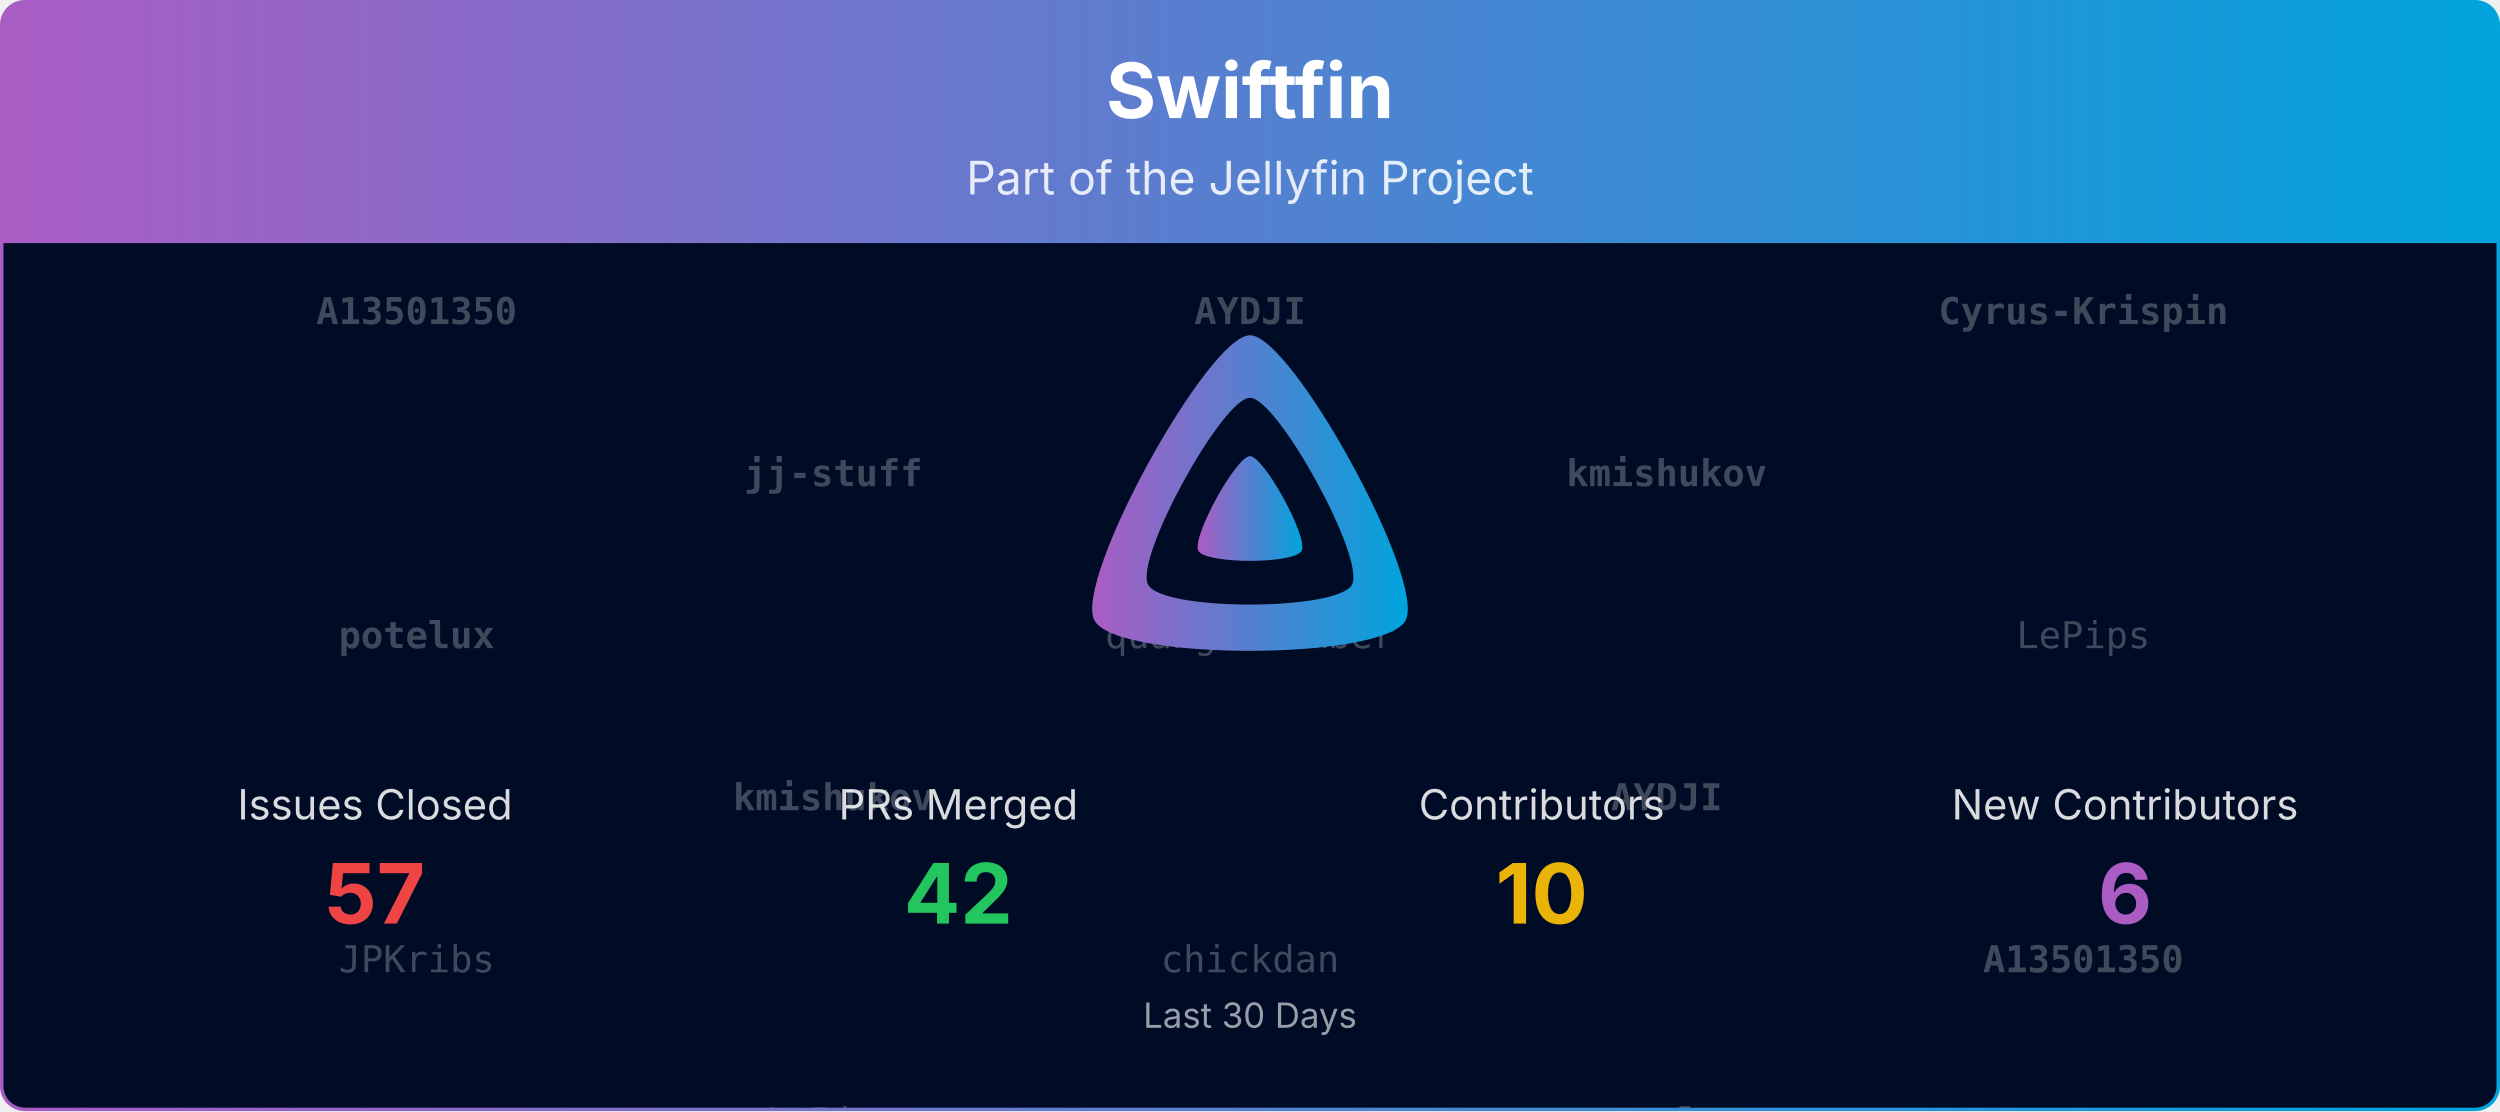
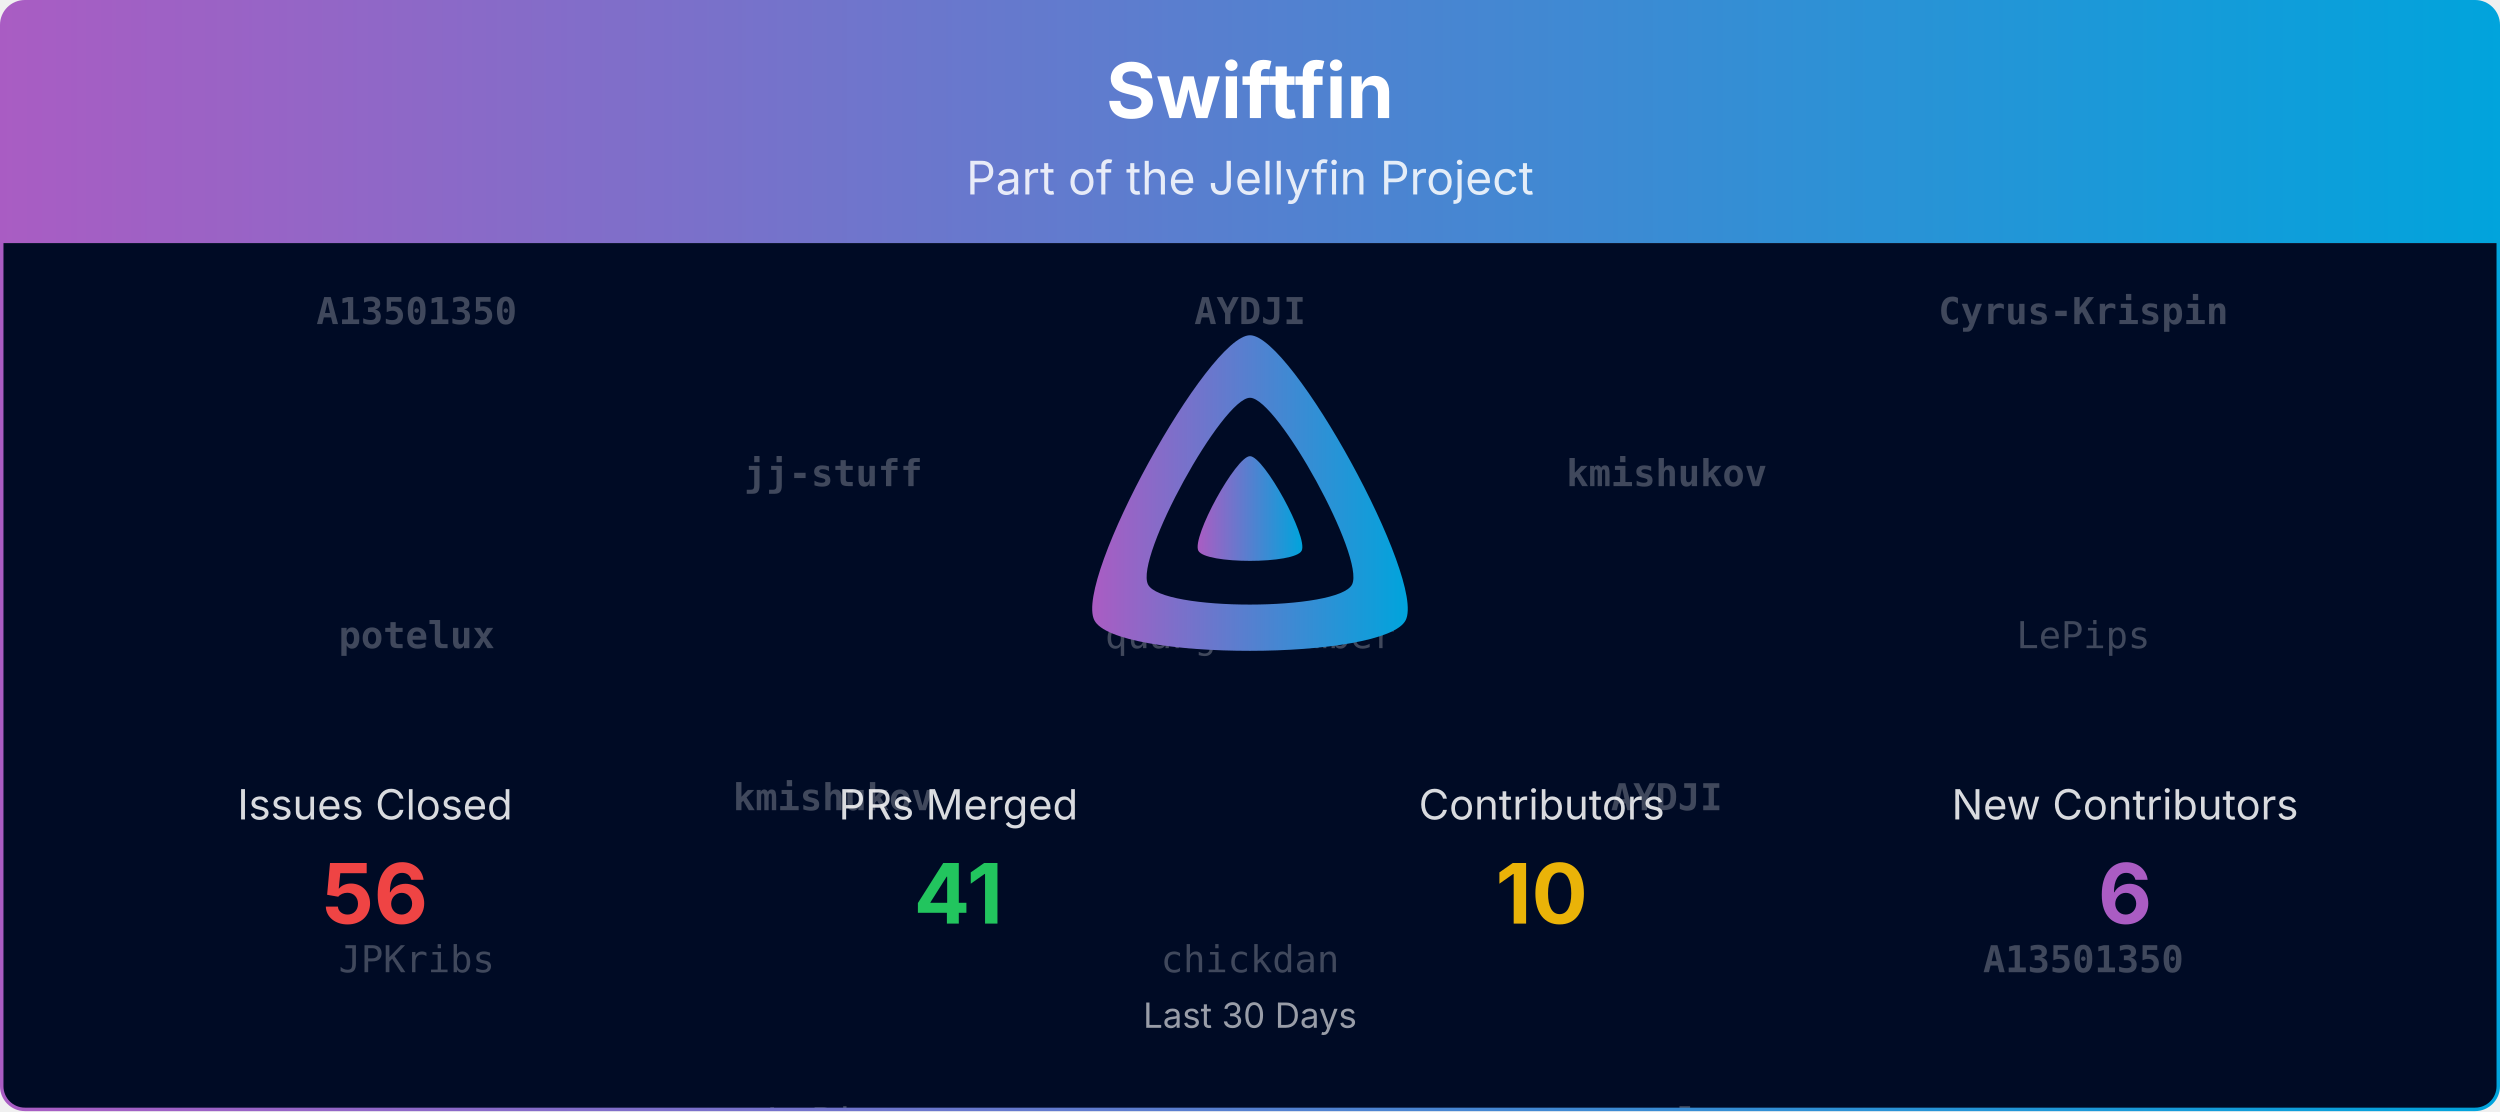
<svg xmlns="http://www.w3.org/2000/svg" viewBox="0 0 1080 480" width="100%" role="img" aria-label="Swiftfin">
  <defs>
    <linearGradient id="banner-swiftfin-grad" x1="0" y1="0" x2="1" y2="0">
      <stop offset="0%" stop-color="#AA5CC3" />
      <stop offset="100%" stop-color="#00A4DC" />
    </linearGradient>
    <clipPath id="banner-swiftfin-grad-clip">
      <rect x="0.75" y="0.75" width="1078.5" height="478.5" rx="10" ry="10" />
    </clipPath>
  </defs>
  <defs>
    <clipPath id="banner-swiftfin-grad-rain-clip">
      <rect x="0.75" y="105" width="1078.5" height="374.25" />
    </clipPath>
  </defs>
  <g clip-path="url(#banner-swiftfin-grad-clip)">
    <path d="M0.75,10.75 A10.0,10.0 0 0 1 10.75,0.75 L1069.25,0.75 A10.0,10.0 0 0 1 1079.25,10.75 L1079.25,105.00 L0.75,105.00 Z" fill="url(#banner-swiftfin-grad)" />
    <text x="540.0" y="51" text-anchor="middle" font-size="33" font-weight="700" font-family="Plus Jakarta Sans, system-ui, -apple-system, Segoe UI, sans-serif" fill="#ffffff">Swiftfin</text>
    <text x="540.0" y="84" text-anchor="middle" font-size="20" font-family="Plus Jakarta Sans, system-ui, -apple-system, Segoe UI, sans-serif" fill="#ffffff" opacity="0.85">Part of the Jellyfin Project</text>
    <rect x="0.75" y="105" width="1078.5" height="374.25" fill="#000b25" />
    <g opacity="0.25" clip-path="url(#banner-swiftfin-grad-rain-clip)" font-family="ui-monospace, SFMono-Regular, Menlo, Consolas, monospace" font-size="16" fill="#ffffff" text-anchor="middle">
      <g transform="translate(180.00,105)">
        <g>
          <animateTransform attributeName="transform" type="translate" values="0,-420;0,0" dur="10.00s" begin="-0.00s" repeatCount="indefinite" />
          <text y="35.0" font-weight="700">A13501350</text>
          <text y="175.0" font-weight="700">potelux</text>
          <text y="315.0">JPKribs</text>
          <text y="455.0" font-weight="700">A13501350</text>
          <text y="595.0" font-weight="700">potelux</text>
          <text y="735.0">JPKribs</text>
        </g>
      </g>
      <g transform="translate(540.00,105)">
        <g>
          <animateTransform attributeName="transform" type="translate" values="0,-420;0,0" dur="10.00s" begin="-1.91s" repeatCount="indefinite" />
          <text y="35.0" font-weight="700">AYDJI</text>
          <text y="175.0">quangDecember</text>
          <text y="315.0">chickdan</text>
          <text y="455.0" font-weight="700">AYDJI</text>
          <text y="595.0">quangDecember</text>
          <text y="735.0">chickdan</text>
        </g>
      </g>
      <g transform="translate(900.00,105)">
        <g>
          <animateTransform attributeName="transform" type="translate" values="0,-420;0,0" dur="10.00s" begin="-3.82s" repeatCount="indefinite" />
          <text y="35.0" font-weight="700">Cyrus-Krispin</text>
          <text y="175.0">LePips</text>
          <text y="315.0" font-weight="700">A13501350</text>
          <text y="455.0" font-weight="700">Cyrus-Krispin</text>
          <text y="595.0">LePips</text>
          <text y="735.0" font-weight="700">A13501350</text>
        </g>
      </g>
      <g transform="translate(360.00,105)">
        <g>
          <animateTransform attributeName="transform" type="translate" values="0,-420;0,0" dur="10.00s" begin="-5.73s" repeatCount="indefinite" />
          <text y="105.0" font-weight="700">jj-stuff</text>
          <text y="245.0" font-weight="700">kmishukov</text>
          <text y="385.0">LePips</text>
          <text y="525.0" font-weight="700">jj-stuff</text>
          <text y="665.0" font-weight="700">kmishukov</text>
          <text y="805.0">LePips</text>
        </g>
      </g>
      <g transform="translate(720.00,105)">
        <g>
          <animateTransform attributeName="transform" type="translate" values="0,-420;0,0" dur="10.00s" begin="-7.64s" repeatCount="indefinite" />
          <text y="105.0" font-weight="700">kmishukov</text>
          <text y="245.0" font-weight="700">AYDJI</text>
          <text y="385.0" font-weight="700">potelux</text>
          <text y="525.0" font-weight="700">kmishukov</text>
          <text y="665.0" font-weight="700">AYDJI</text>
          <text y="805.0" font-weight="700">potelux</text>
        </g>
      </g>
    </g>
    <g transform="translate(465.00,138.00) scale(0.29297)">
      <path fill="url(#banner-swiftfin-grad)" fill-rule="evenodd" d="M256,23.3c-61.6,0-259.8,359.4-229.6,420.1s429.3,60,459.2,0S317.6,23.3,256,23.3zM406.5,390.8c-19.6,39.3-281.1,39.8-300.9,0s110.1-275.3,150.4-275.3S426.1,351.4,406.5,390.8z" />
      <path fill="url(#banner-swiftfin-grad)" d="M256,201.6c-20.4,0-86.2,119.3-76.2,139.4s142.5,19.9,152.4,0S276.5,201.6,256,201.6z" />
    </g>
    <text x="162.0" y="354.0" text-anchor="middle" font-size="18" font-family="Plus Jakarta Sans, system-ui, -apple-system, Segoe UI, sans-serif" fill="#ffffff" opacity="0.85">Issues Closed</text>
-     <text x="162.0" y="399.0" text-anchor="middle" font-size="36" font-weight="700" font-family="Plus Jakarta Sans, system-ui, -apple-system, Segoe UI, sans-serif" fill="#ef4444">57</text>
+     <text x="162.0" y="399.0" text-anchor="middle" font-size="36" font-weight="700" font-family="Plus Jakarta Sans, system-ui, -apple-system, Segoe UI, sans-serif" fill="#ef4444">56</text>
    <text x="414.0" y="354.0" text-anchor="middle" font-size="18" font-family="Plus Jakarta Sans, system-ui, -apple-system, Segoe UI, sans-serif" fill="#ffffff" opacity="0.85">PRs Merged</text>
-     <text x="414.0" y="399.0" text-anchor="middle" font-size="36" font-weight="700" font-family="Plus Jakarta Sans, system-ui, -apple-system, Segoe UI, sans-serif" fill="#22c55e">42</text>
+     <text x="414.0" y="399.0" text-anchor="middle" font-size="36" font-weight="700" font-family="Plus Jakarta Sans, system-ui, -apple-system, Segoe UI, sans-serif" fill="#22c55e">41</text>
    <text x="666.0" y="354.0" text-anchor="middle" font-size="18" font-family="Plus Jakarta Sans, system-ui, -apple-system, Segoe UI, sans-serif" fill="#ffffff" opacity="0.85">Contributors</text>
    <text x="666.0" y="399.0" text-anchor="middle" font-size="36" font-weight="700" font-family="Plus Jakarta Sans, system-ui, -apple-system, Segoe UI, sans-serif" fill="#eab308">10</text>
    <text x="918.0" y="354.0" text-anchor="middle" font-size="18" font-family="Plus Jakarta Sans, system-ui, -apple-system, Segoe UI, sans-serif" fill="#ffffff" opacity="0.85">New Contributors</text>
    <text x="918.0" y="399.0" text-anchor="middle" font-size="36" font-weight="700" font-family="Plus Jakarta Sans, system-ui, -apple-system, Segoe UI, sans-serif" fill="#AA5CC3">6</text>
    <text x="540.0" y="444.0" text-anchor="middle" font-size="15" font-family="Plus Jakarta Sans, system-ui, -apple-system, Segoe UI, sans-serif" fill="#ffffff" opacity="0.6">Last 30 Days</text>
  </g>
  <rect x="0.75" y="0.75" width="1078.5" height="478.5" rx="10" ry="10" fill="none" stroke="url(#banner-swiftfin-grad)" stroke-width="1.5" />
</svg>
